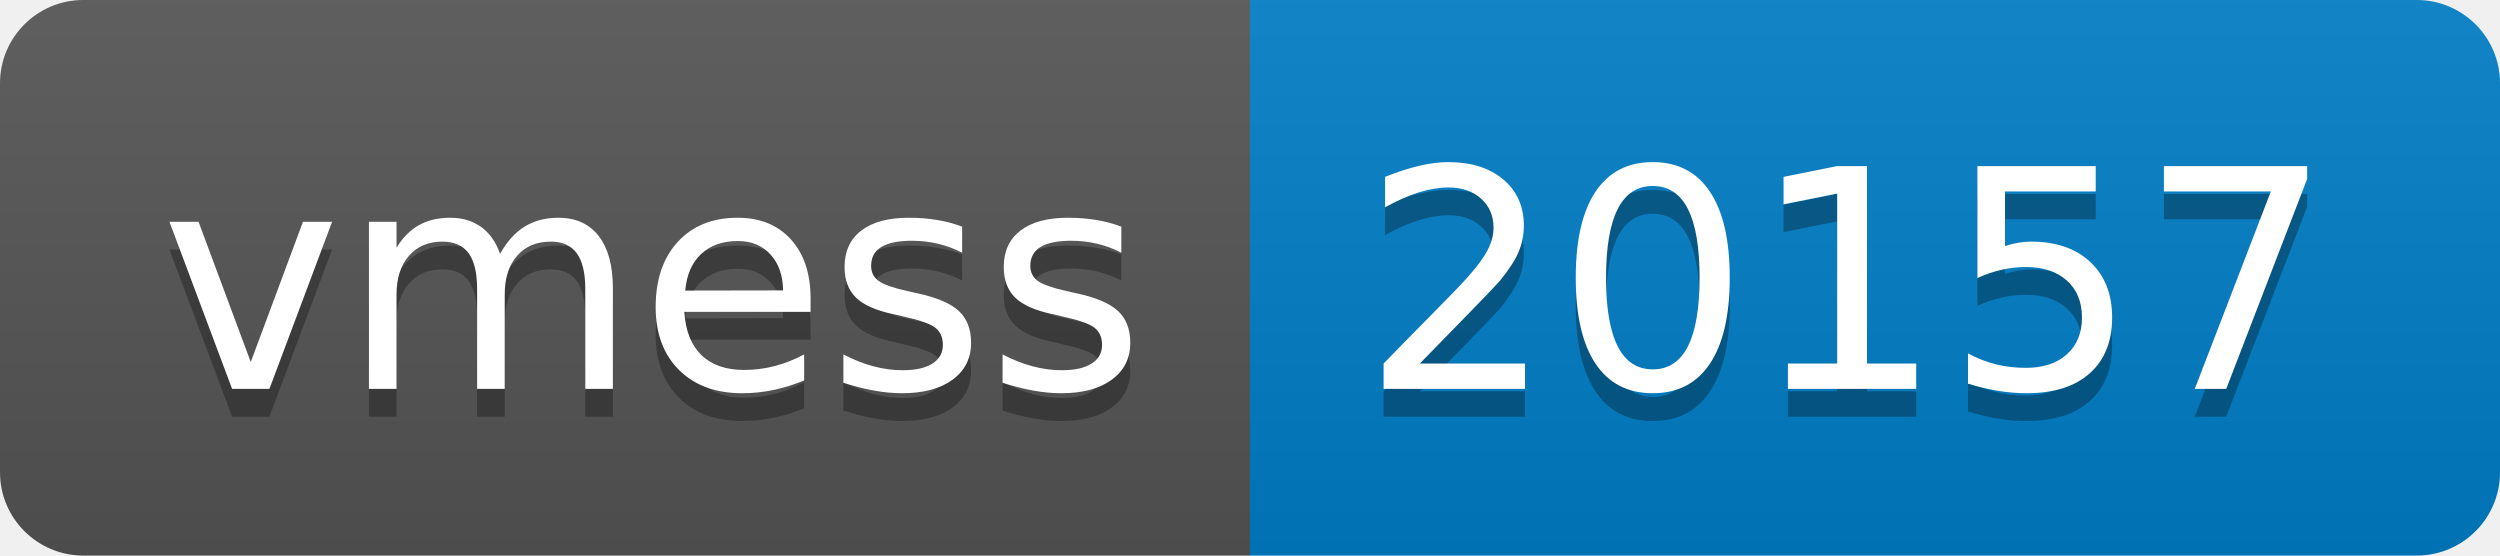
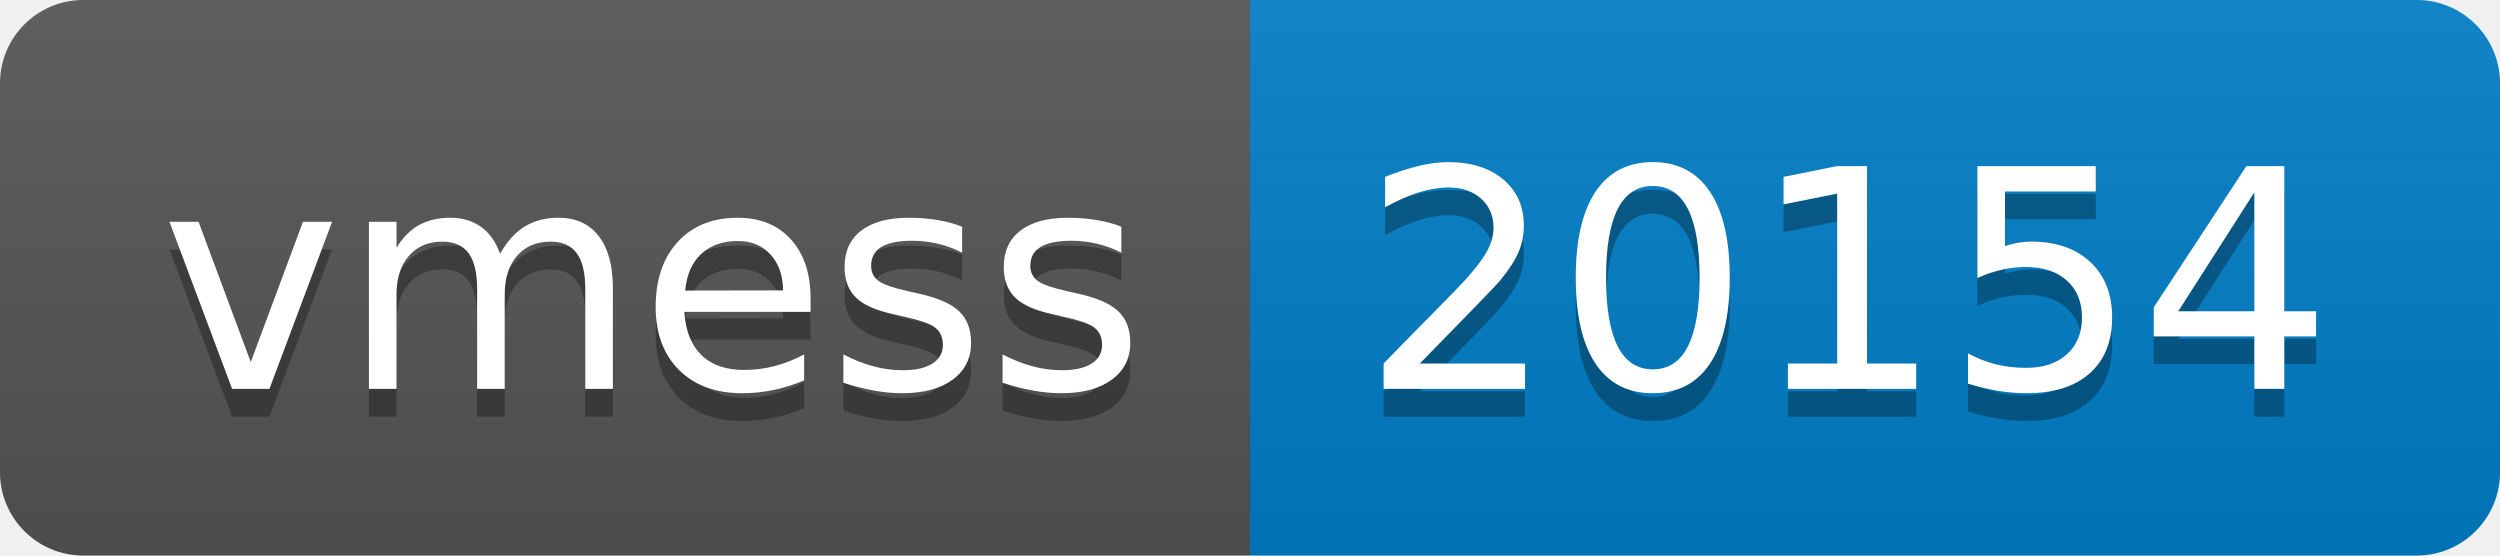
- <svg xmlns="http://www.w3.org/2000/svg" width="90" height="20" role="img" aria-label="vmess: 20157">
+ <svg xmlns="http://www.w3.org/2000/svg" width="90" height="20" role="img" aria-label="vmess: 20154">
  <linearGradient id="s" x2="0" y2="100%">
    <stop offset="0" stop-color="#bbb" stop-opacity=".1" />
    <stop offset="1" stop-opacity=".1" />
  </linearGradient>
  <clipPath id="r">
    <rect width="90" height="20" rx="3" fill="#fff" />
  </clipPath>
  <g clip-path="url(#r)">
    <rect width="45" height="20" fill="#555" />
    <rect x="45" width="45" height="20" fill="#007ec6" />
    <rect width="90" height="20" fill="url(#s)" />
  </g>
  <g fill="#fff" text-anchor="middle" font-family="Verdana,Geneva,DejaVu Sans,sans-serif" text-rendering="geometricPrecision" font-size="110">
    <text aria-hidden="true" x="235" y="150" fill="#010101" fill-opacity=".3" transform="scale(.1)" textLength="350">vmess</text>
    <text x="235" y="140" transform="scale(.1)" fill="#fff" textLength="350">vmess</text>
-     <text aria-hidden="true" x="665" y="150" fill="#010101" fill-opacity=".3" transform="scale(.1)" textLength="350">20157</text>
-     <text x="665" y="140" transform="scale(.1)" fill="#fff" textLength="350">20157</text>
+     <text aria-hidden="true" x="665" y="150" fill="#010101" fill-opacity=".3" transform="scale(.1)" textLength="350">20154</text>
+     <text x="665" y="140" transform="scale(.1)" fill="#fff" textLength="350">20154</text>
  </g>
</svg>
